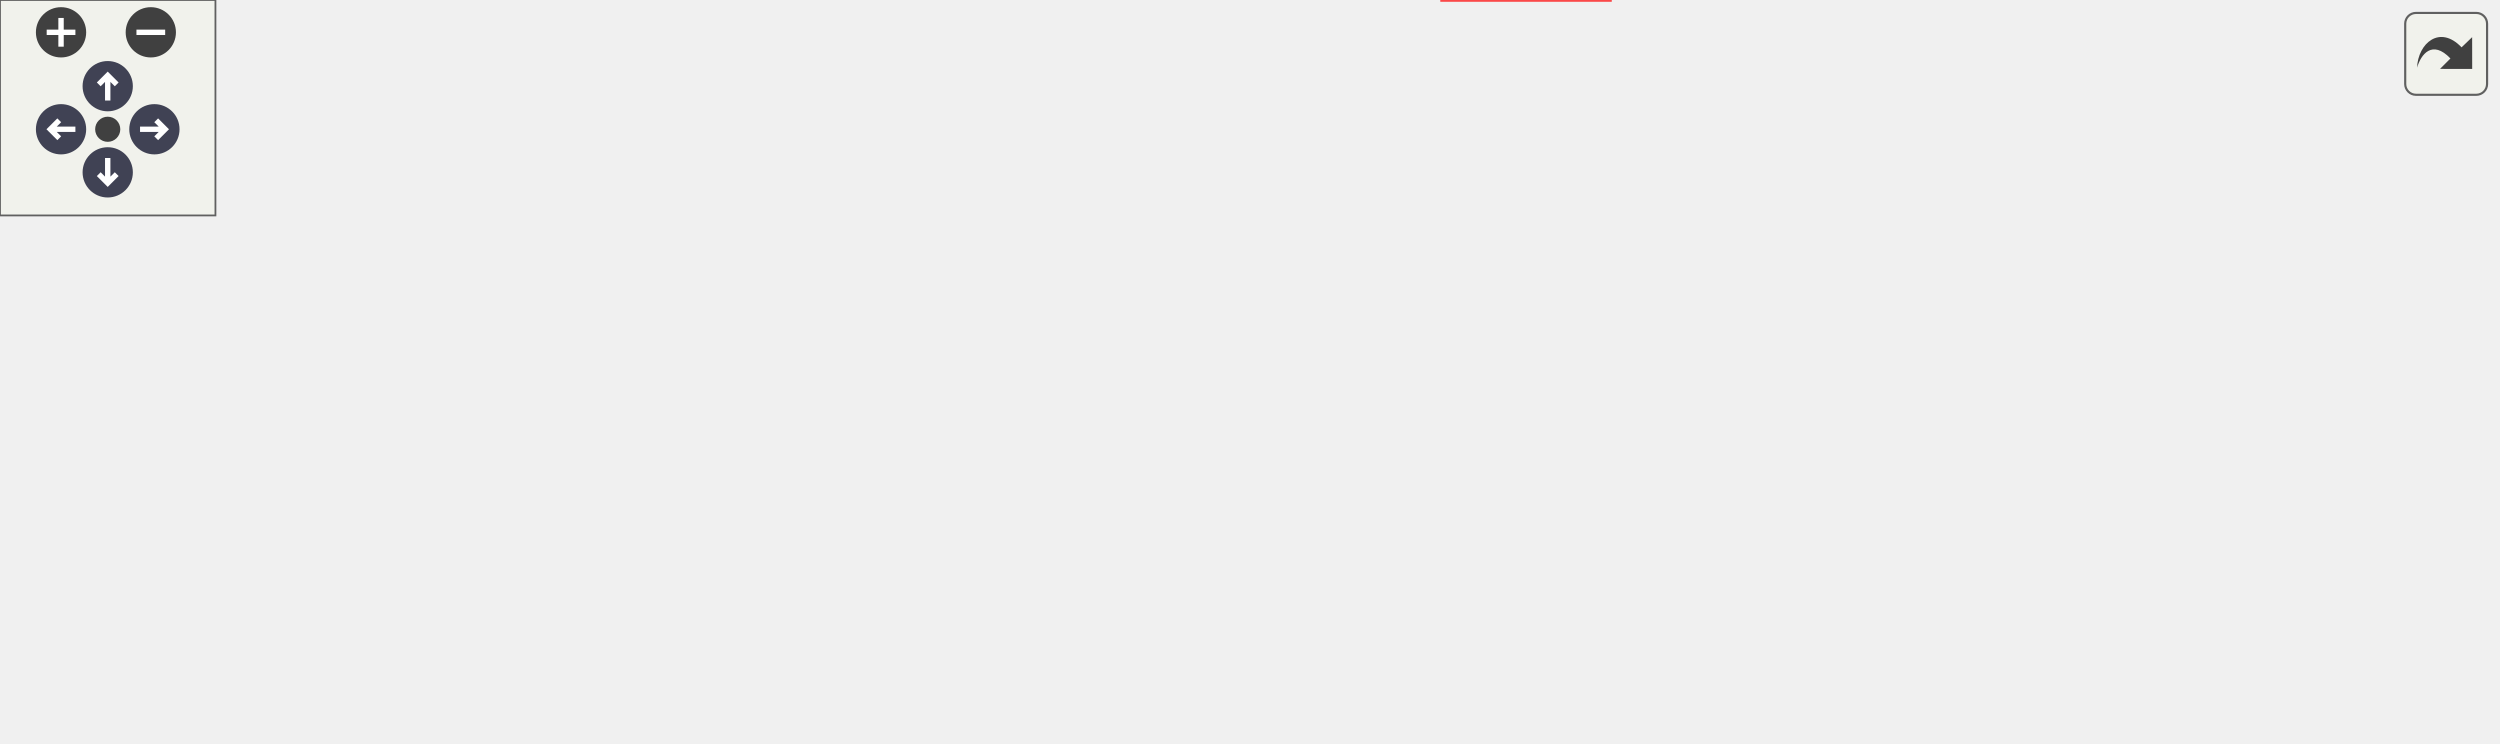
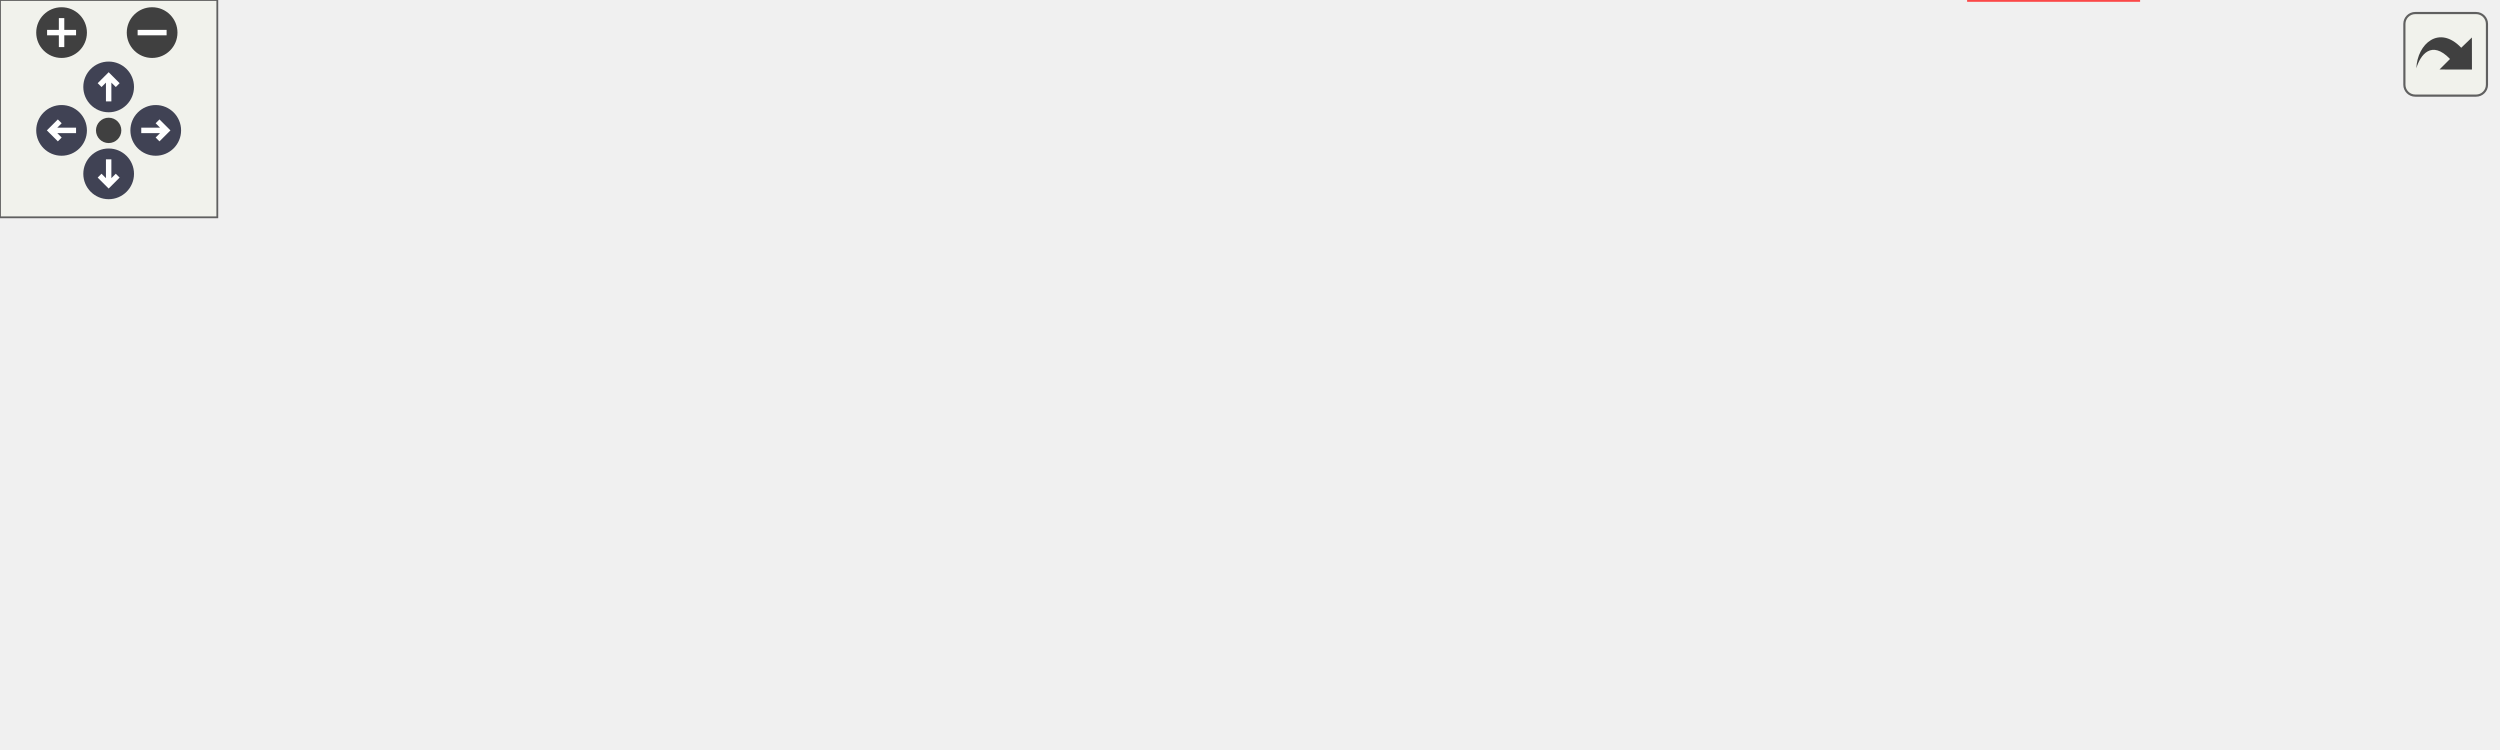
<svg xmlns="http://www.w3.org/2000/svg" xmlns:xlink="http://www.w3.org/1999/xlink" id="main" version="1.1" xml:space="preserve">
  <style type="text/css">
.node, .edge {opacity: 0.7;}
.node.selected, .edge.selected {opacity: 1;}
.edge:hover path { stroke: red; }
.edge:hover polygon { stroke: red; fill: red; }
</style>
  <defs>
    <circle id="rim" cx="0" cy="0" r="7" />
    <circle id="rim2" cx="0" cy="0" r="3.5" />
    <g id="zoomPlus">
      <use xlink:href="#rim" fill="#404040">
        <set attributeName="fill" to="#808080" begin="zoomplus.mouseover" end="zoomplus.mouseout" />
      </use>
      <path d="M-4,0h8M0,-4v8" fill="none" stroke="white" stroke-width="1.5" pointer-events="none" />
    </g>
    <g id="zoomMin">
      <use xlink:href="#rim" fill="#404040">
        <set attributeName="fill" to="#808080" begin="zoomminus.mouseover" end="zoomminus.mouseout" />
      </use>
      <path d="M-4,0h8" fill="none" stroke="white" stroke-width="1.5" pointer-events="none" />
    </g>
    <g id="arrowUp" transform="translate(30 24)">
      <use xlink:href="#rim" />
      <path pointer-events="none" fill="none" stroke="white" stroke-width="1.5" d="M0,-3.0v7 M-2.5,-0.5L0,-3.0L2.5,-0.5" />
    </g>
    <g id="arrowRight" transform="rotate(90) translate(36 -43)">
      <use xlink:href="#rim" />
      <path pointer-events="none" fill="none" stroke="white" stroke-width="1.5" d="M0,-3.0v7 M-2.5,-0.5L0,-3.0L2.5,-0.5" />
    </g>
    <g id="arrowDown" transform="rotate(180) translate(-30 -48)">
      <use xlink:href="#rim" />
      <path pointer-events="none" fill="none" stroke="white" stroke-width="1.5" d="M0,-3.0v7 M-2.5,-0.5L0,-3.0L2.5,-0.5" />
    </g>
    <g id="arrowLeft" transform="rotate(270) translate(-36 17)">
      <use xlink:href="#rim" />
      <path pointer-events="none" fill="none" stroke="white" stroke-width="1.5" d="M0,-3.0v7 M-2.5,-0.5L0,-3.0L2.5,-0.5" />
    </g>
    <g id="resetDef">
      <use xlink:href="#rim2" fill="#404040">
        <set attributeName="fill" to="#808080" begin="reset.mouseover" end="reset.mouseout" />
      </use>
    </g>
  </defs>
  <svg id="graph" class="graph">
    <g id="viewport">
      <g id="clust1" class="cluster">
        <g id="a_clust1">
          <a xlink:href="dir_5815af820a9cc9481f1d0990a0d60286.xhtml" target="_top">
-             <polygon fill="#edf6ed" stroke="#404040" stroke-width="2" points="8,-39.25 8,-145.75 695,-145.75 695,-39.25 8,-39.25" />
+             <polygon fill="#edf6ed" stroke="#404040" stroke-width="2" points="8,-39.25 8,-145.75 689,-145.75 689,-39.25 8,-39.25" />
          </a>
        </g>
      </g>
      <g id="clust2" class="cluster">
        <g id="a_clust2">
          <a xlink:href="dir_b2f5a9b0c45dbeb1baf4e9d55733efbc.xhtml" target="_top">
-             <polygon fill="#d6ebd6" stroke="#404040" points="26,-47.25 26,-82.5 153,-82.5 153,-47.25 26,-47.25" />
+             <polygon fill="#d6ebd6" stroke="#404040" points="168,-47.25 168,-82.5 295,-82.5 295,-47.25 168,-47.25" />
          </a>
        </g>
      </g>
      <g id="clust3" class="cluster">
        <g id="a_clust3">
          <a xlink:href="dir_9465ff112e2182c1b8baafa22795bcd6.xhtml" target="_top">
-             <polygon fill="#d6ebd6" stroke="#404040" points="16,-102.5 16,-137.75 153,-137.75 153,-102.5 16,-102.5" />
+             <polygon fill="#d6ebd6" stroke="#404040" points="162,-102.5 162,-137.75 299,-137.75 299,-102.5 162,-102.5" />
          </a>
        </g>
      </g>
      <g id="clust4" class="cluster">
        <g id="a_clust4">
          <a xlink:href="dir_1621ce20bb0f106b02cf49e2771a1732.xhtml" target="_top">
-             <polygon fill="#d6ebd6" stroke="#404040" points="161,-47.25 161,-82.5 298,-82.5 298,-47.25 161,-47.25" />
+             <polygon fill="#d6ebd6" stroke="#404040" points="303,-47.25 303,-82.5 440,-82.5 440,-47.25 303,-47.25" />
          </a>
        </g>
      </g>
      <g id="clust5" class="cluster">
        <g id="a_clust5">
          <a xlink:href="dir_f363eccae44c3be20d27623281005db7.xhtml" target="_top">
-             <polygon fill="#d6ebd6" stroke="#404040" points="161,-102.5 161,-137.75 281,-137.75 281,-102.5 161,-102.5" />
+             <polygon fill="#d6ebd6" stroke="#404040" points="447,-102.5 447,-137.75 567,-137.75 567,-102.5 447,-102.5" />
          </a>
        </g>
      </g>
      <g id="clust6" class="cluster">
        <g id="a_clust6">
          <a xlink:href="dir_ad3aec80637e09f6ac03fe9cf2951131.xhtml" target="_top">
-             <polygon fill="#d6ebd6" stroke="#404040" points="289,-102.5 289,-137.75 433,-137.75 433,-102.5 289,-102.5" />
+             <polygon fill="#d6ebd6" stroke="#404040" points="16,-47.25 16,-82.5 160,-82.5 160,-47.25 16,-47.25" />
          </a>
        </g>
      </g>
      <g id="clust7" class="cluster">
        <g id="a_clust7">
          <a xlink:href="dir_39431477b87e8017262cc5952830cc45.xhtml" target="_top">
-             <polygon fill="#d6ebd6" stroke="#404040" points="306,-47.25 306,-82.5 433,-82.5 433,-47.25 306,-47.25" />
+             <polygon fill="#d6ebd6" stroke="#404040" points="448,-47.25 448,-82.5 575,-82.5 575,-47.25 448,-47.25" />
          </a>
        </g>
      </g>
      <g id="clust8" class="cluster">
        <g id="a_clust8">
          <a xlink:href="dir_25c76f26246955dc126b00d046180701.xhtml" target="_top">
-             <polygon fill="#d6ebd6" stroke="#404040" points="441,-102.5 441,-137.75 573,-137.75 573,-102.5 441,-102.5" />
+             <polygon fill="#d6ebd6" stroke="#404040" points="307,-102.5 307,-137.75 439,-137.75 439,-102.5 307,-102.5" />
+           </a>
+         </g>
+       </g>
+       <g id="clust9" class="cluster">
+         <g id="a_clust9">
+           <a xlink:href="dir_fec69b9e6d3473b06a0798720a294dfb.xhtml" target="_top">
+             <polygon fill="#d6ebd6" stroke="#404040" points="16,-102.5 16,-137.75 154,-137.75 154,-102.5 16,-102.5" />
          </a>
        </g>
      </g>
      <g id="node1" class="node">
-         <text text-anchor="middle" x="607" y="-116.25" font-family="Helvetica,sans-Serif" font-size="10.00">support</text>
+         <text text-anchor="middle" x="601" y="-116.25" font-family="Helvetica,sans-Serif" font-size="10.00">support</text>
      </g>
      <g id="node2" class="node">
-         <text text-anchor="middle" x="54" y="-61" font-family="Helvetica,sans-Serif" font-size="10.00">eigen</text>
+         <text text-anchor="middle" x="196" y="-61" font-family="Helvetica,sans-Serif" font-size="10.00">eigen</text>
      </g>
      <g id="node3" class="node">
        <g id="a_node3">
          <a xlink:href="dir_7e92a10fa1b0fca219294b16abd4710c.xhtml" target="_top" xlink:title="fcarouge">
-             <polygon fill="#bee0be" stroke="#404040" points="144.75,-74.5 91.25,-74.5 91.25,-55.25 144.75,-55.25 144.75,-74.5" />
-             <text text-anchor="middle" x="118" y="-61" font-family="Helvetica,sans-Serif" font-size="10.00">fcarouge</text>
-           </a>
-         </g>
-       </g>
-       <g id="node17" class="node">
-         <g id="a_node17">
+             <polygon fill="#bee0be" stroke="#404040" points="286.75,-74.5 233.25,-74.5 233.25,-55.25 286.75,-55.25 286.75,-74.5" />
+             <text text-anchor="middle" x="260" y="-61" font-family="Helvetica,sans-Serif" font-size="10.00">fcarouge</text>
+           </a>
+         </g>
+       </g>
+       <g id="node19" class="node">
+         <g id="a_node19">
          <a xlink:href="dir_d44c64559bbebec7f509842c48db8b23.xhtml" target="_top" xlink:title="include">
-             <polygon fill="#edf6ed" stroke="red" points="448.38,-19.25 401.62,-19.25 401.62,0 448.38,0 448.38,-19.25" />
-             <text text-anchor="middle" x="425" y="-5.75" font-family="Helvetica,sans-Serif" font-size="10.00">include</text>
+             <polygon fill="#edf6ed" stroke="red" points="590.38,-19.25 543.62,-19.25 543.62,0 590.38,0 590.38,-19.25" />
+             <text text-anchor="middle" x="567" y="-5.75" font-family="Helvetica,sans-Serif" font-size="10.00">include</text>
          </a>
        </g>
      </g>
      <g id="edge1" class="edge">
        <g id="a_edge1">
-           <a xlink:href="dir_000005_000013.xhtml" target="_top">
-             <path fill="none" stroke="#63b8ff" d="M129.23,-54.83C136.66,-49.36 146.87,-42.78 157,-39.25 199.25,-24.55 327.86,-15.84 390.28,-12.37" />
-             <polygon fill="#63b8ff" stroke="#63b8ff" points="390.17,-15.89 399.97,-11.85 389.8,-8.9 390.17,-15.89" />
+           <a xlink:href="dir_000005_000014.xhtml" target="_top">
+             <path fill="none" stroke="#63b8ff" d="M271.23,-54.83C278.66,-49.36 288.87,-42.78 299,-39.25 341.25,-24.55 469.86,-15.84 532.28,-12.37" />
+             <polygon fill="#63b8ff" stroke="#63b8ff" points="532.17,-15.89 541.97,-11.85 531.8,-8.9 532.17,-15.89" />
          </a>
        </g>
        <g id="a_edge1-headlabel">
-           <a xlink:href="dir_000005_000013.xhtml" target="_top" xlink:title="1">
-             <text text-anchor="middle" x="388.25" y="-14.96" font-family="Helvetica,sans-Serif" font-size="10.00" fill="#63b8ff">1</text>
+           <a xlink:href="dir_000005_000014.xhtml" target="_top" xlink:title="1">
+             <text text-anchor="middle" x="530.25" y="-14.96" font-family="Helvetica,sans-Serif" font-size="10.00" fill="#63b8ff">1</text>
          </a>
        </g>
      </g>
      <g id="node4" class="node">
-         <text text-anchor="middle" x="49" y="-116.25" font-family="Helvetica,sans-Serif" font-size="10.00">eigexed</text>
+         <text text-anchor="middle" x="195" y="-116.25" font-family="Helvetica,sans-Serif" font-size="10.00">eigexed</text>
      </g>
      <g id="node5" class="node">
        <g id="a_node5">
          <a xlink:href="dir_e5b188ee29900239e7a863318756cf30.xhtml" target="_top" xlink:title="fcarouge">
-             <polygon fill="#bee0be" stroke="#404040" points="144.75,-129.75 91.25,-129.75 91.25,-110.5 144.75,-110.5 144.75,-129.75" />
-             <text text-anchor="middle" x="118" y="-116.25" font-family="Helvetica,sans-Serif" font-size="10.00">fcarouge</text>
+             <polygon fill="#bee0be" stroke="#404040" points="290.75,-129.75 237.25,-129.75 237.25,-110.5 290.75,-110.5 290.75,-129.75" />
+             <text text-anchor="middle" x="264" y="-116.25" font-family="Helvetica,sans-Serif" font-size="10.00">fcarouge</text>
          </a>
        </g>
      </g>
      <g id="edge2" class="edge">
        <g id="a_edge2">
          <a xlink:href="dir_000006_000005.xhtml" target="_top">
-             <path fill="none" stroke="#63b8ff" d="M118,-110.33C118,-103.82 118,-94.67 118,-86.37" />
-             <polygon fill="#63b8ff" stroke="#63b8ff" points="121.5,-86.37 118,-76.37 114.5,-86.37 121.5,-86.37" />
+             <path fill="none" stroke="#63b8ff" d="M263.34,-110.33C262.84,-103.74 262.15,-94.46 261.52,-86.07" />
+             <polygon fill="#63b8ff" stroke="#63b8ff" points="265.03,-86.08 260.79,-76.37 258.05,-86.6 265.03,-86.08" />
          </a>
        </g>
        <g id="a_edge2-headlabel">
          <a xlink:href="dir_000006_000005.xhtml" target="_top" xlink:title="1">
-             <text text-anchor="middle" x="124.34" y="-84.58" font-family="Helvetica,sans-Serif" font-size="10.00" fill="#63b8ff">1</text>
+             <text text-anchor="middle" x="268.01" y="-84.07" font-family="Helvetica,sans-Serif" font-size="10.00" fill="#63b8ff">1</text>
          </a>
        </g>
      </g>
      <g id="node7" class="node">
        <g id="a_node7">
          <a xlink:href="dir_e336bd576f52f793a6c73d300cd26dff.xhtml" target="_top" xlink:title="fcarouge">
-             <polygon fill="#bee0be" stroke="#404040" points="289.75,-74.5 236.25,-74.5 236.25,-55.25 289.75,-55.25 289.75,-74.5" />
-             <text text-anchor="middle" x="263" y="-61" font-family="Helvetica,sans-Serif" font-size="10.00">fcarouge</text>
+             <polygon fill="#bee0be" stroke="#404040" points="431.75,-74.5 378.25,-74.5 378.25,-55.25 431.75,-55.25 431.75,-74.5" />
+             <text text-anchor="middle" x="405" y="-61" font-family="Helvetica,sans-Serif" font-size="10.00">fcarouge</text>
          </a>
        </g>
      </g>
      <g id="edge4" class="edge">
        <g id="a_edge4">
          <a xlink:href="dir_000006_000007.xhtml" target="_top">
-             <path fill="none" stroke="#63b8ff" d="M137.65,-110.17C143.78,-107.53 150.61,-104.75 157,-102.5 187.92,-91.61 197.31,-94.02 228,-82.5 230.35,-81.62 232.77,-80.64 235.17,-79.61" />
-             <polygon fill="#63b8ff" stroke="#63b8ff" points="236.42,-82.88 244.07,-75.55 233.52,-76.51 236.42,-82.88" />
+             <path fill="none" stroke="#63b8ff" d="M284.07,-110.06C290.1,-107.47 296.77,-104.75 303,-102.5 332.23,-91.95 340.99,-93.64 370,-82.5 372.35,-81.6 374.75,-80.61 377.16,-79.57" />
+             <polygon fill="#63b8ff" stroke="#63b8ff" points="378.41,-82.84 386.05,-75.5 375.5,-76.48 378.41,-82.84" />
          </a>
        </g>
        <g id="a_edge4-headlabel">
          <a xlink:href="dir_000006_000007.xhtml" target="_top" xlink:title="1">
-             <text text-anchor="middle" x="235.7" y="-82.46" font-family="Helvetica,sans-Serif" font-size="10.00" fill="#63b8ff">1</text>
+             <text text-anchor="middle" x="377.7" y="-82.41" font-family="Helvetica,sans-Serif" font-size="10.00" fill="#63b8ff">1</text>
          </a>
        </g>
      </g>
      <g id="edge3" class="edge">
        <g id="a_edge3">
-           <a xlink:href="dir_000006_000013.xhtml" target="_top">
-             <path fill="none" stroke="#63b8ff" d="M135.83,-110.05C142.33,-107.14 149.85,-104.23 157,-102.5 187.32,-95.17 415.75,-105.33 437,-82.5 450.17,-68.36 443.35,-45.5 435.71,-29.37" />
-             <polygon fill="#63b8ff" stroke="#63b8ff" points="438.96,-28.04 431.22,-20.8 432.76,-31.28 438.96,-28.04" />
+           <a xlink:href="dir_000006_000014.xhtml" target="_top">
+             <path fill="none" stroke="#63b8ff" d="M281.83,-110.06C288.33,-107.15 295.85,-104.23 303,-102.5 332.88,-95.26 558.06,-105.01 579,-82.5 592.16,-68.35 585.34,-45.5 577.7,-29.36" />
+             <polygon fill="#63b8ff" stroke="#63b8ff" points="580.96,-28.04 573.22,-20.8 574.76,-31.28 580.96,-28.04" />
          </a>
        </g>
        <g id="a_edge3-headlabel">
-           <a xlink:href="dir_000006_000013.xhtml" target="_top" xlink:title="1">
-             <text text-anchor="middle" x="442.44" y="-24.69" font-family="Helvetica,sans-Serif" font-size="10.00" fill="#63b8ff">1</text>
+           <a xlink:href="dir_000006_000014.xhtml" target="_top" xlink:title="1">
+             <text text-anchor="middle" x="584.44" y="-24.69" font-family="Helvetica,sans-Serif" font-size="10.00" fill="#63b8ff">1</text>
          </a>
        </g>
      </g>
      <g id="node6" class="node">
-         <text text-anchor="middle" x="194" y="-61" font-family="Helvetica,sans-Serif" font-size="10.00">indexed</text>
+         <text text-anchor="middle" x="336" y="-61" font-family="Helvetica,sans-Serif" font-size="10.00">indexed</text>
      </g>
      <g id="edge5" class="edge">
        <g id="a_edge5">
-           <a xlink:href="dir_000007_000013.xhtml" target="_top">
-             <path fill="none" stroke="#63b8ff" d="M275.06,-54.77C282.49,-49.55 292.4,-43.26 302,-39.25 330.46,-27.35 364.8,-19.89 389.95,-15.57" />
-             <polygon fill="#63b8ff" stroke="#63b8ff" points="390.35,-19.05 399.66,-14 389.23,-12.15 390.35,-19.05" />
+           <a xlink:href="dir_000007_000014.xhtml" target="_top">
+             <path fill="none" stroke="#63b8ff" d="M417.06,-54.77C424.49,-49.55 434.4,-43.26 444,-39.25 472.46,-27.35 506.8,-19.89 531.95,-15.57" />
+             <polygon fill="#63b8ff" stroke="#63b8ff" points="532.35,-19.05 541.66,-14 531.23,-12.15 532.35,-19.05" />
          </a>
        </g>
        <g id="a_edge5-headlabel">
-           <a xlink:href="dir_000007_000013.xhtml" target="_top" xlink:title="1">
-             <text text-anchor="middle" x="388.75" y="-18.32" font-family="Helvetica,sans-Serif" font-size="10.00" fill="#63b8ff">1</text>
+           <a xlink:href="dir_000007_000014.xhtml" target="_top" xlink:title="1">
+             <text text-anchor="middle" x="530.75" y="-18.32" font-family="Helvetica,sans-Serif" font-size="10.00" fill="#63b8ff">1</text>
          </a>
        </g>
      </g>
      <g id="node8" class="node">
-         <text text-anchor="middle" x="185" y="-116.25" font-family="Helvetica,sans-Serif" font-size="10.00">lazy</text>
+         <text text-anchor="middle" x="471" y="-116.25" font-family="Helvetica,sans-Serif" font-size="10.00">lazy</text>
      </g>
      <g id="node9" class="node">
        <g id="a_node9">
          <a xlink:href="dir_be9d8d76351512e80436fb53ca2e56d8.xhtml" target="_top" xlink:title="fcarouge">
-             <polygon fill="#bee0be" stroke="#404040" points="272.75,-129.75 219.25,-129.75 219.25,-110.5 272.75,-110.5 272.75,-129.75" />
-             <text text-anchor="middle" x="246" y="-116.25" font-family="Helvetica,sans-Serif" font-size="10.00">fcarouge</text>
+             <polygon fill="#bee0be" stroke="#404040" points="558.75,-129.75 505.25,-129.75 505.25,-110.5 558.75,-110.5 558.75,-129.75" />
+             <text text-anchor="middle" x="532" y="-116.25" font-family="Helvetica,sans-Serif" font-size="10.00">fcarouge</text>
          </a>
        </g>
      </g>
      <g id="edge6" class="edge">
        <g id="a_edge6">
-           <a xlink:href="dir_000008_000013.xhtml" target="_top">
-             <path fill="none" stroke="#63b8ff" d="M264.26,-110.03C270.67,-107.19 278.02,-104.33 285,-102.5 324.36,-92.19 439.85,-112.8 467,-82.5 479.83,-68.18 475.98,-56.24 467,-39.25 464.24,-34.02 460.04,-29.57 455.35,-25.84" />
-             <polygon fill="#63b8ff" stroke="#63b8ff" points="457.49,-23.06 447.23,-20.41 453.59,-28.88 457.49,-23.06" />
+           <a xlink:href="dir_000008_000014.xhtml" target="_top">
+             <path fill="none" stroke="#63b8ff" d="M547.08,-110.03C552.03,-107.32 557.63,-104.54 563,-102.5 598.88,-88.87 623.21,-112.62 647,-82.5 658.91,-67.42 658.07,-54.97 647,-39.25 636.72,-24.65 618.27,-17.46 601.68,-13.93" />
+             <polygon fill="#63b8ff" stroke="#63b8ff" points="602.55,-10.53 592.1,-12.29 601.37,-17.43 602.55,-10.53" />
          </a>
        </g>
        <g id="a_edge6-headlabel">
-           <a xlink:href="dir_000008_000013.xhtml" target="_top" xlink:title="1">
-             <text text-anchor="middle" x="460.8" y="-17.99" font-family="Helvetica,sans-Serif" font-size="10.00" fill="#63b8ff">1</text>
+           <a xlink:href="dir_000008_000014.xhtml" target="_top" xlink:title="1">
+             <text text-anchor="middle" x="605.08" y="-4.21" font-family="Helvetica,sans-Serif" font-size="10.00" fill="#63b8ff">1</text>
          </a>
        </g>
      </g>
      <g id="node10" class="node">
        <g id="a_node10">
          <a xlink:href="dir_77010ae1c659866f3d80deb588daf66a.xhtml" target="_top" xlink:title="main">
-             <polygon fill="#d6ebd6" stroke="#404040" points="686.5,-129.75 649.5,-129.75 649.5,-110.5 686.5,-110.5 686.5,-129.75" />
-             <text text-anchor="middle" x="668" y="-116.25" font-family="Helvetica,sans-Serif" font-size="10.00">main</text>
+             <polygon fill="#d6ebd6" stroke="#404040" points="680.5,-129.75 643.5,-129.75 643.5,-110.5 680.5,-110.5 680.5,-129.75" />
+             <text text-anchor="middle" x="662" y="-116.25" font-family="Helvetica,sans-Serif" font-size="10.00">main</text>
          </a>
        </g>
      </g>
      <g id="node11" class="node">
-         <text text-anchor="middle" x="325" y="-116.25" font-family="Helvetica,sans-Serif" font-size="10.00">mp_units</text>
+         <text text-anchor="middle" x="52" y="-61" font-family="Helvetica,sans-Serif" font-size="10.00">mp_units</text>
      </g>
      <g id="node12" class="node">
        <g id="a_node12">
          <a xlink:href="dir_d96b870306bee9c1c6578f3dbc9d0bad.xhtml" target="_top" xlink:title="fcarouge">
-             <polygon fill="#bee0be" stroke="#404040" points="424.75,-129.75 371.25,-129.75 371.25,-110.5 424.75,-110.5 424.75,-129.75" />
-             <text text-anchor="middle" x="398" y="-116.25" font-family="Helvetica,sans-Serif" font-size="10.00">fcarouge</text>
+             <polygon fill="#bee0be" stroke="#404040" points="151.75,-74.5 98.25,-74.5 98.25,-55.25 151.75,-55.25 151.75,-74.5" />
+             <text text-anchor="middle" x="125" y="-61" font-family="Helvetica,sans-Serif" font-size="10.00">fcarouge</text>
          </a>
        </g>
      </g>
      <g id="node13" class="node">
-         <text text-anchor="middle" x="334" y="-61" font-family="Helvetica,sans-Serif" font-size="10.00">naive</text>
+         <text text-anchor="middle" x="476" y="-61" font-family="Helvetica,sans-Serif" font-size="10.00">naive</text>
      </g>
      <g id="node14" class="node">
        <g id="a_node14">
          <a xlink:href="dir_df0e3dd92e86a858066bbf68bf2b7fbd.xhtml" target="_top" xlink:title="fcarouge">
-             <polygon fill="#bee0be" stroke="#404040" points="424.75,-74.5 371.25,-74.5 371.25,-55.25 424.75,-55.25 424.75,-74.5" />
-             <text text-anchor="middle" x="398" y="-61" font-family="Helvetica,sans-Serif" font-size="10.00">fcarouge</text>
+             <polygon fill="#bee0be" stroke="#404040" points="566.75,-74.5 513.25,-74.5 513.25,-55.25 566.75,-55.25 566.75,-74.5" />
+             <text text-anchor="middle" x="540" y="-61" font-family="Helvetica,sans-Serif" font-size="10.00">fcarouge</text>
          </a>
        </g>
      </g>
      <g id="edge7" class="edge">
        <g id="a_edge7">
-           <a xlink:href="dir_000010_000013.xhtml" target="_top">
-             <path fill="none" stroke="#63b8ff" d="M402.46,-55.08C405.95,-48.19 410.95,-38.34 415.35,-29.66" />
-             <polygon fill="#63b8ff" stroke="#63b8ff" points="418.36,-31.46 419.76,-20.96 412.12,-28.3 418.36,-31.46" />
+           <a xlink:href="dir_000010_000014.xhtml" target="_top">
+             <path fill="none" stroke="#63b8ff" d="M544.46,-55.08C547.95,-48.19 552.95,-38.34 557.35,-29.66" />
+             <polygon fill="#63b8ff" stroke="#63b8ff" points="560.36,-31.46 561.76,-20.96 554.12,-28.3 560.36,-31.46" />
          </a>
        </g>
        <g id="a_edge7-headlabel">
-           <a xlink:href="dir_000010_000013.xhtml" target="_top" xlink:title="1">
-             <text text-anchor="middle" x="419.95" y="-30.73" font-family="Helvetica,sans-Serif" font-size="10.00" fill="#63b8ff">1</text>
+           <a xlink:href="dir_000010_000014.xhtml" target="_top" xlink:title="1">
+             <text text-anchor="middle" x="561.95" y="-30.73" font-family="Helvetica,sans-Serif" font-size="10.00" fill="#63b8ff">1</text>
          </a>
        </g>
      </g>
      <g id="node15" class="node">
-         <text text-anchor="middle" x="471" y="-116.25" font-family="Helvetica,sans-Serif" font-size="10.00">naixed</text>
+         <text text-anchor="middle" x="337" y="-116.25" font-family="Helvetica,sans-Serif" font-size="10.00">naixed</text>
      </g>
      <g id="node16" class="node">
        <g id="a_node16">
          <a xlink:href="dir_9dcaf2bc6bc3ec8f6ef0131c84f5acc6.xhtml" target="_top" xlink:title="fcarouge">
-             <polygon fill="#bee0be" stroke="#404040" points="564.75,-129.75 511.25,-129.75 511.25,-110.5 564.75,-110.5 564.75,-129.75" />
-             <text text-anchor="middle" x="538" y="-116.25" font-family="Helvetica,sans-Serif" font-size="10.00">fcarouge</text>
+             <polygon fill="#bee0be" stroke="#404040" points="430.75,-129.75 377.25,-129.75 377.25,-110.5 430.75,-110.5 430.75,-129.75" />
+             <text text-anchor="middle" x="404" y="-116.25" font-family="Helvetica,sans-Serif" font-size="10.00">fcarouge</text>
          </a>
        </g>
      </g>
      <g id="edge10" class="edge">
        <g id="a_edge10">
          <a xlink:href="dir_000011_000007.xhtml" target="_top">
-             <path fill="none" stroke="#63b8ff" d="M521.59,-110.15C515.59,-107.24 508.64,-104.31 502,-102.5 415.81,-79 388.53,-104.71 302,-82.5 298.44,-81.58 294.78,-80.39 291.19,-79.07" />
-             <polygon fill="#63b8ff" stroke="#63b8ff" points="292.84,-75.96 282.26,-75.41 290.18,-82.44 292.84,-75.96" />
+             <path fill="none" stroke="#63b8ff" d="M404.17,-110.33C404.29,-103.82 404.46,-94.67 404.62,-86.37" />
+             <polygon fill="#63b8ff" stroke="#63b8ff" points="408.11,-86.44 404.8,-76.37 401.12,-86.3 408.11,-86.44" />
          </a>
        </g>
        <g id="a_edge10-headlabel">
          <a xlink:href="dir_000011_000007.xhtml" target="_top" xlink:title="1">
-             <text text-anchor="middle" x="295.84" y="-70.24" font-family="Helvetica,sans-Serif" font-size="10.00" fill="#63b8ff">1</text>
+             <text text-anchor="middle" x="410.91" y="-84.7" font-family="Helvetica,sans-Serif" font-size="10.00" fill="#63b8ff">1</text>
          </a>
        </g>
      </g>
      <g id="edge9" class="edge">
        <g id="a_edge9">
          <a xlink:href="dir_000011_000010.xhtml" target="_top">
-             <path fill="none" stroke="#63b8ff" d="M519.46,-110.16C513.89,-107.58 507.74,-104.83 502,-102.5 480.4,-93.73 455.82,-85.02 435.98,-78.29" />
-             <polygon fill="#63b8ff" stroke="#63b8ff" points="437.22,-75.02 426.63,-75.15 435,-81.65 437.22,-75.02" />
+             <path fill="none" stroke="#63b8ff" d="M424.1,-110.14C430.13,-107.56 436.79,-104.82 443,-102.5 470.12,-92.37 478.09,-93.18 505,-82.5 507.2,-81.63 509.45,-80.68 511.71,-79.7" />
+             <polygon fill="#63b8ff" stroke="#63b8ff" points="513.03,-82.94 520.66,-75.59 510.11,-76.58 513.03,-82.94" />
          </a>
        </g>
        <g id="a_edge9-headlabel">
          <a xlink:href="dir_000011_000010.xhtml" target="_top" xlink:title="1">
-             <text text-anchor="middle" x="440.1" y="-69.11" font-family="Helvetica,sans-Serif" font-size="10.00" fill="#63b8ff">1</text>
+             <text text-anchor="middle" x="512.32" y="-82.52" font-family="Helvetica,sans-Serif" font-size="10.00" fill="#63b8ff">1</text>
          </a>
        </g>
      </g>
      <g id="edge8" class="edge">
        <g id="a_edge8">
-           <a xlink:href="dir_000011_000013.xhtml" target="_top">
-             <path fill="none" stroke="#63b8ff" d="M536.71,-110.12C533.9,-93.75 525.75,-59.02 505,-39.25 492.63,-27.46 475.06,-20.48 459.54,-16.37" />
-             <polygon fill="#63b8ff" stroke="#63b8ff" points="460.72,-13.05 450.18,-14.2 459.13,-19.86 460.72,-13.05" />
+           <a xlink:href="dir_000011_000014.xhtml" target="_top">
+             <path fill="none" stroke="#63b8ff" d="M422.27,-110.07C428.68,-107.24 436.03,-104.36 443,-102.5 478.89,-92.9 584.35,-110.3 609,-82.5 621.75,-68.12 617.98,-56.24 609,-39.25 606.24,-34.02 602.04,-29.57 597.35,-25.84" />
+             <polygon fill="#63b8ff" stroke="#63b8ff" points="599.49,-23.06 589.23,-20.41 595.59,-28.88 599.49,-23.06" />
          </a>
        </g>
        <g id="a_edge8-headlabel">
-           <a xlink:href="dir_000011_000013.xhtml" target="_top" xlink:title="1">
-             <text text-anchor="middle" x="463.38" y="-6.87" font-family="Helvetica,sans-Serif" font-size="10.00" fill="#63b8ff">1</text>
+           <a xlink:href="dir_000011_000014.xhtml" target="_top" xlink:title="1">
+             <text text-anchor="middle" x="602.8" y="-17.99" font-family="Helvetica,sans-Serif" font-size="10.00" fill="#63b8ff">1</text>
+           </a>
+         </g>
+       </g>
+       <g id="node17" class="node">
+         <text text-anchor="middle" x="49" y="-116.25" font-family="Helvetica,sans-Serif" font-size="10.00">quantity</text>
+       </g>
+       <g id="node18" class="node">
+         <g id="a_node18">
+           <a xlink:href="dir_d45b43f6818aeab396ed81797090b4ba.xhtml" target="_top" xlink:title="fcarouge">
+             <polygon fill="#bee0be" stroke="#404040" points="145.75,-129.75 92.25,-129.75 92.25,-110.5 145.75,-110.5 145.75,-129.75" />
+             <text text-anchor="middle" x="119" y="-116.25" font-family="Helvetica,sans-Serif" font-size="10.00">fcarouge</text>
+           </a>
+         </g>
+       </g>
+       <g id="edge12" class="edge">
+         <g id="a_edge12">
+           <a xlink:href="dir_000012_000007.xhtml" target="_top">
+             <path fill="none" stroke="#63b8ff" d="M136.85,-110.15C143.35,-107.24 150.87,-104.31 158,-102.5 249.73,-79.22 278.76,-107.63 370,-82.5 372.94,-81.69 375.93,-80.65 378.87,-79.48" />
+             <polygon fill="#63b8ff" stroke="#63b8ff" points="380.01,-82.8 387.69,-75.5 377.14,-76.42 380.01,-82.8" />
+           </a>
+         </g>
+         <g id="a_edge12-headlabel">
+           <a xlink:href="dir_000012_000007.xhtml" target="_top" xlink:title="1">
+             <text text-anchor="middle" x="379.28" y="-82.37" font-family="Helvetica,sans-Serif" font-size="10.00" fill="#63b8ff">1</text>
+           </a>
+         </g>
+       </g>
+       <g id="edge11" class="edge">
+         <g id="a_edge11">
+           <a xlink:href="dir_000012_000009.xhtml" target="_top">
+             <path fill="none" stroke="#63b8ff" d="M119.99,-110.33C120.73,-103.74 121.78,-94.46 122.72,-86.07" />
+             <polygon fill="#63b8ff" stroke="#63b8ff" points="126.18,-86.69 123.82,-76.36 119.22,-85.91 126.18,-86.69" />
+           </a>
+         </g>
+         <g id="a_edge11-headlabel">
+           <a xlink:href="dir_000012_000009.xhtml" target="_top" xlink:title="1">
+             <text text-anchor="middle" x="128.76" y="-85.2" font-family="Helvetica,sans-Serif" font-size="10.00" fill="#63b8ff">1</text>
          </a>
        </g>
      </g>
    </g>
  </svg>
  <g id="navigator" transform="translate(0 0)" fill="#404254">
    <rect fill="#f2f5e9" fill-opacity="0.5" stroke="#606060" stroke-width=".5" x="0" y="0" width="60" height="60" />
    <use id="zoomplus" xlink:href="#zoomPlus" x="17" y="9" />
    <use id="zoomminus" xlink:href="#zoomMin" x="42" y="9" />
    <use id="reset" xlink:href="#resetDef" x="30" y="36" />
    <use id="arrowup" xlink:href="#arrowUp" x="0" y="0" />
    <use id="arrowright" xlink:href="#arrowRight" x="0" y="0" />
    <use id="arrowdown" xlink:href="#arrowDown" x="0" y="0" />
    <use id="arrowleft" xlink:href="#arrowLeft" x="0" y="0" />
  </g>
  <svg viewBox="0 0 15 15" width="100%" height="30px" preserveAspectRatio="xMaxYMin meet">
    <g id="arrow_out" transform="scale(0.3 0.3)">
      <a xlink:href="dir_5815af820a9cc9481f1d0990a0d60286_dep_org.svg" target="_base">
        <rect id="button" ry="5" rx="5" y="6" x="6" height="38" width="38" fill="#f2f5e9" fill-opacity="0.5" stroke="#606060" stroke-width="1.0" />
        <path id="arrow" d="M 11.5,31.437 C 11.94,20.098 22.043,11.323 32.159,21.979 L 37.069,17.246 C 37.069,17.246 37.088,32 37.088,32 L 22.16,31.978 C 22.16,31.978 26.998,27.14 26.998,27.14 C 18.529,18.264 13.292,25.23 11.5,31.437 z" style="fill:#404040;" />
      </a>
    </g>
  </svg>
  <style type="text/css">

[data-mouse-over-selected='false'] { opacity: 0.7; }
[data-mouse-over-selected='true']  { opacity: 1.0; }

</style>
</svg>
